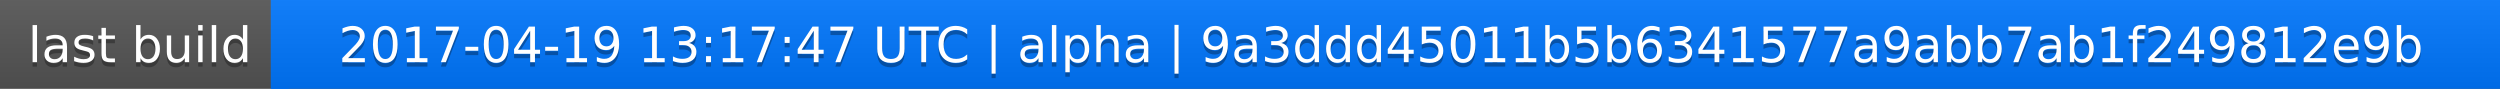
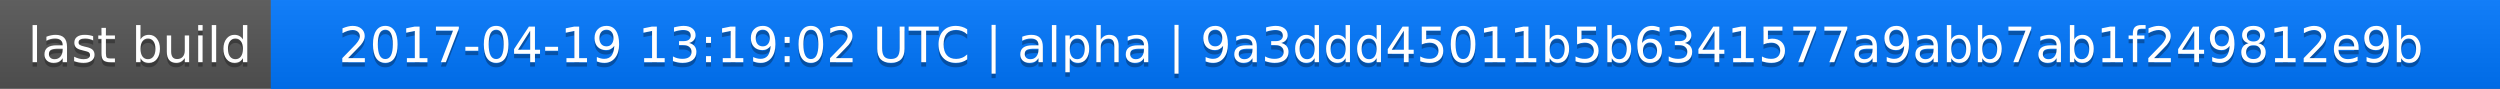
<svg xmlns="http://www.w3.org/2000/svg" width="563" height="20">
  <linearGradient id="a" x2="0" y2="100%">
    <stop offset="0" stop-color="#bbb" stop-opacity=".1" />
    <stop offset="1" stop-opacity=".1" />
  </linearGradient>
  <rect rx="0" width="563" height="20" fill="#555" />
  <rect rx="0" x="61" width="502" height="20" fill="#07f" />
  <path fill="#07f" d="M61 0h4v20h-4z" />
  <rect rx="0" width="563" height="20" fill="url(#a)" />
  <g fill="#fff" text-anchor="middle" font-family="DejaVu Sans,Verdana,Geneva,sans-serif" font-size="11">
    <text x="31.5" y="15" fill="#010101" fill-opacity=".3">last build</text>
    <text x="31.5" y="14">last build</text>
-     <text x="311" y="15" fill="#010101" fill-opacity=".3">2017-04-19 13:17:47 UTC | alpha | 9a3ddd45011b5b6341577a9abb7ab1f249812e9b</text>
-     <text x="311" y="14">2017-04-19 13:17:47 UTC | alpha | 9a3ddd45011b5b6341577a9abb7ab1f249812e9b</text>
+     <text x="311" y="15" fill="#010101" fill-opacity=".3">2017-04-19 13:19:02 UTC | alpha | 9a3ddd45011b5b6341577a9abb7ab1f249812e9b</text>
+     <text x="311" y="14">2017-04-19 13:19:02 UTC | alpha | 9a3ddd45011b5b6341577a9abb7ab1f249812e9b</text>
  </g>
</svg>
